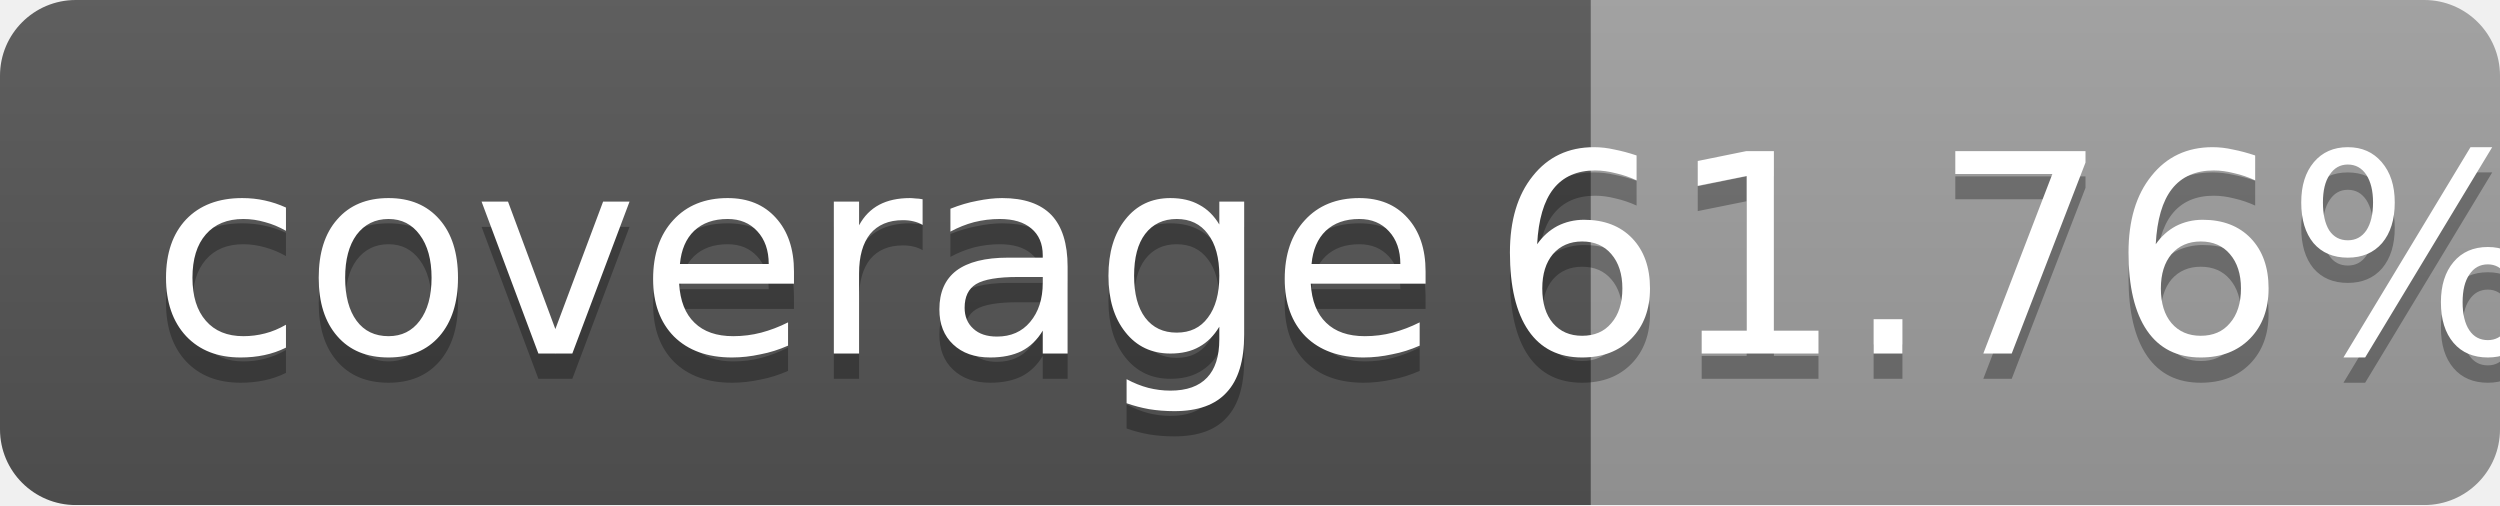
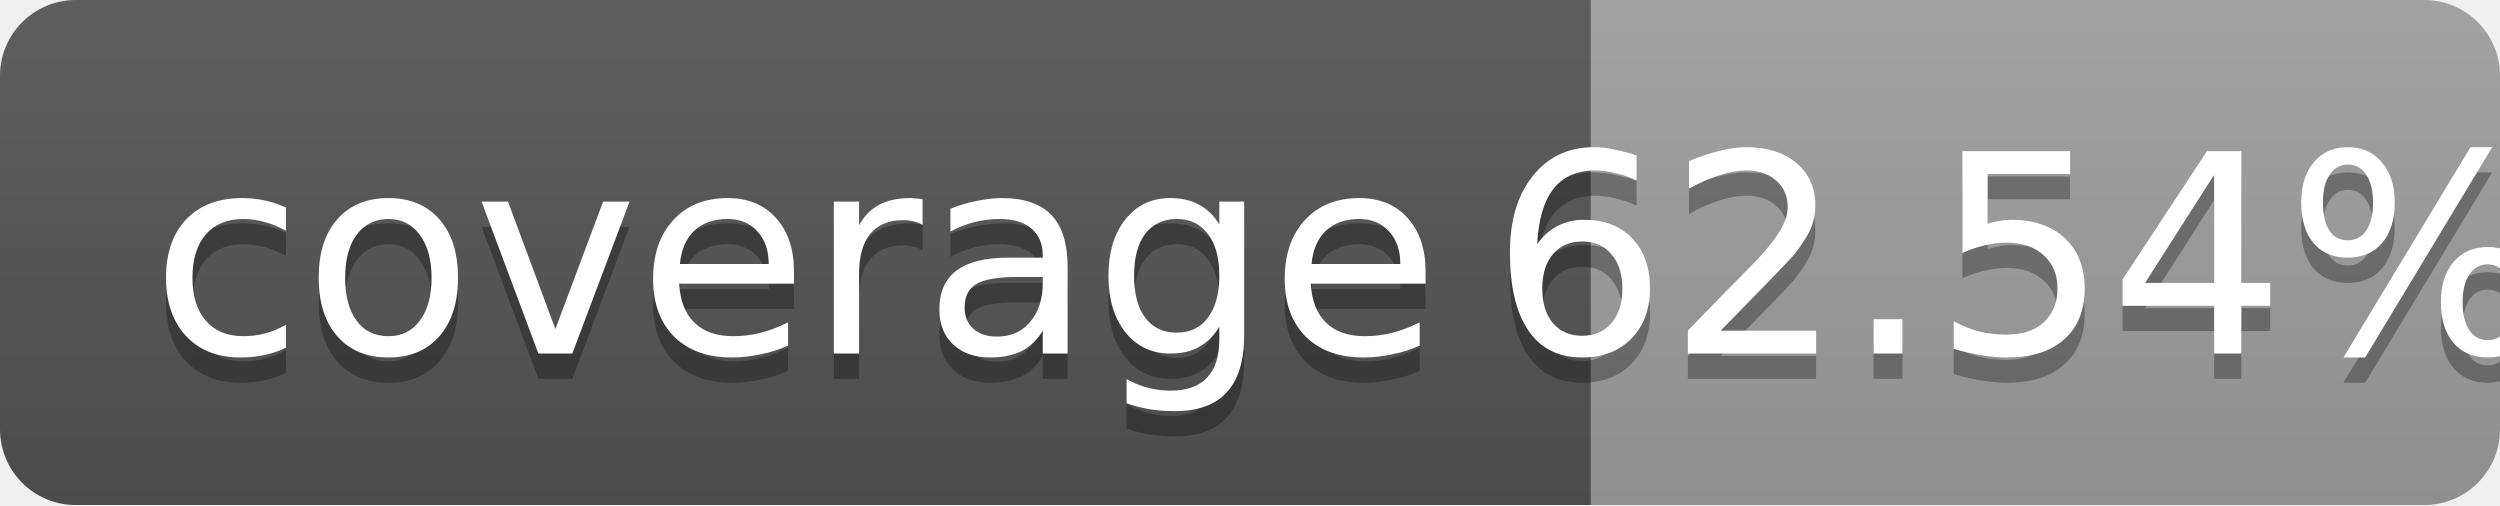
<svg xmlns="http://www.w3.org/2000/svg" width="99" height="20">
  <linearGradient id="b" x2="0" y2="100%">
    <stop offset="0" stop-color="#bbb" stop-opacity=".1" />
    <stop offset="1" stop-opacity=".1" />
  </linearGradient>
  <mask id="a">
    <rect width="99" height="20" rx="3" fill="#fff" />
  </mask>
  <g mask="url(#a)">
    <path fill="#555" d="M0 0h63v20H0z" />
    <path fill="#9f9f9f" d="M63 0h36v20H63z" />
    <path fill="url(#b)" d="M0 0h99v20H0z" />
  </g>
  <g fill="#fff" text-anchor="middle" font-family="DejaVu Sans,Verdana,Geneva,sans-serif" font-size="11">
    <text x="31.5" y="15" fill="#010101" fill-opacity=".3">coverage</text>
    <text x="31.5" y="14">coverage</text>
-     <text x="80" y="15" fill="#010101" fill-opacity=".3">61.76%</text>
-     <text x="80" y="14">61.76%</text>
+     <text x="80" y="15" fill="#010101" fill-opacity=".3">62.54%</text>
+     <text x="80" y="14">62.54%</text>
  </g>
</svg>
